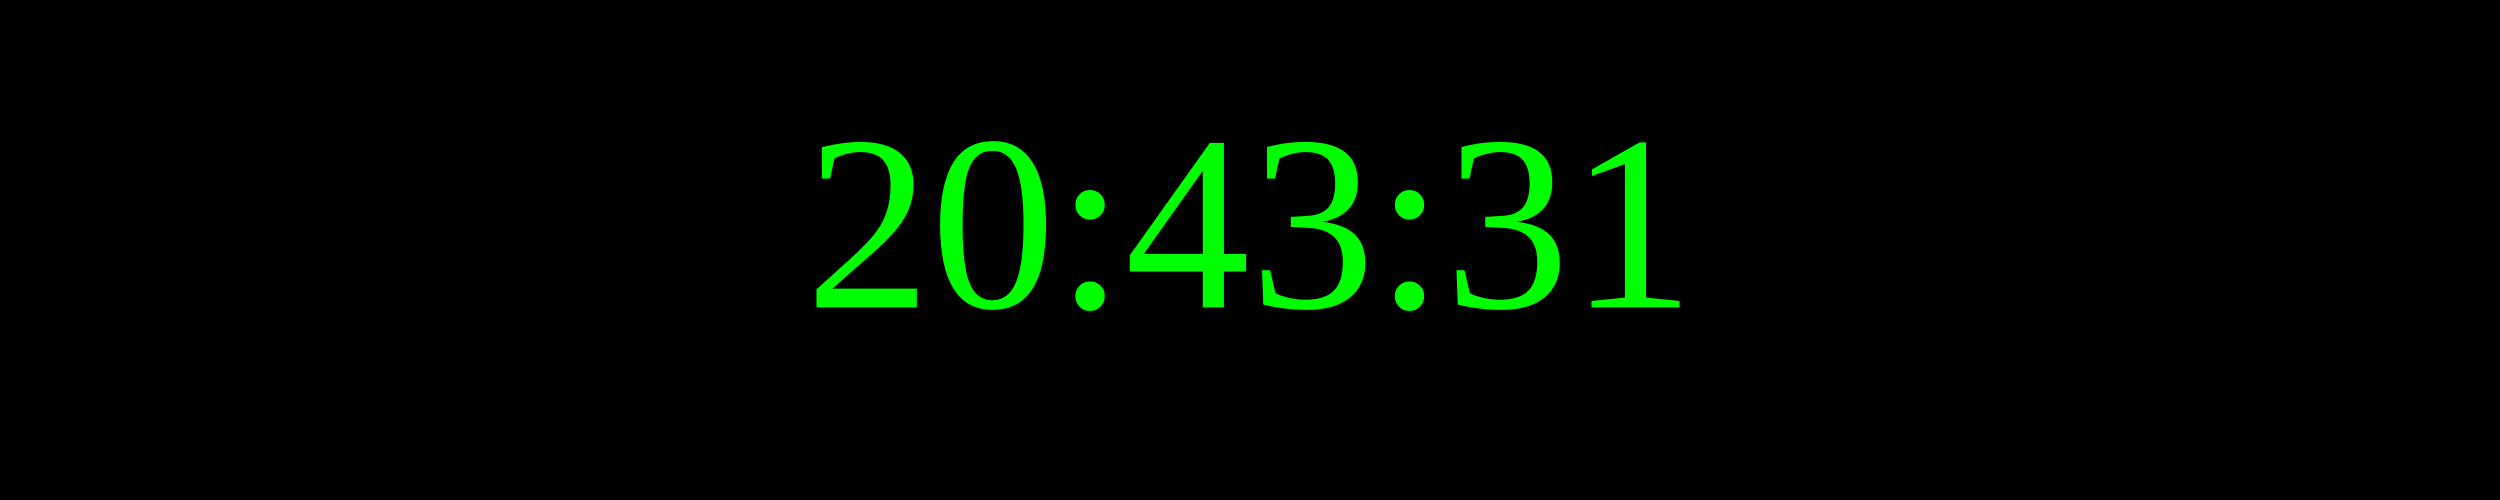
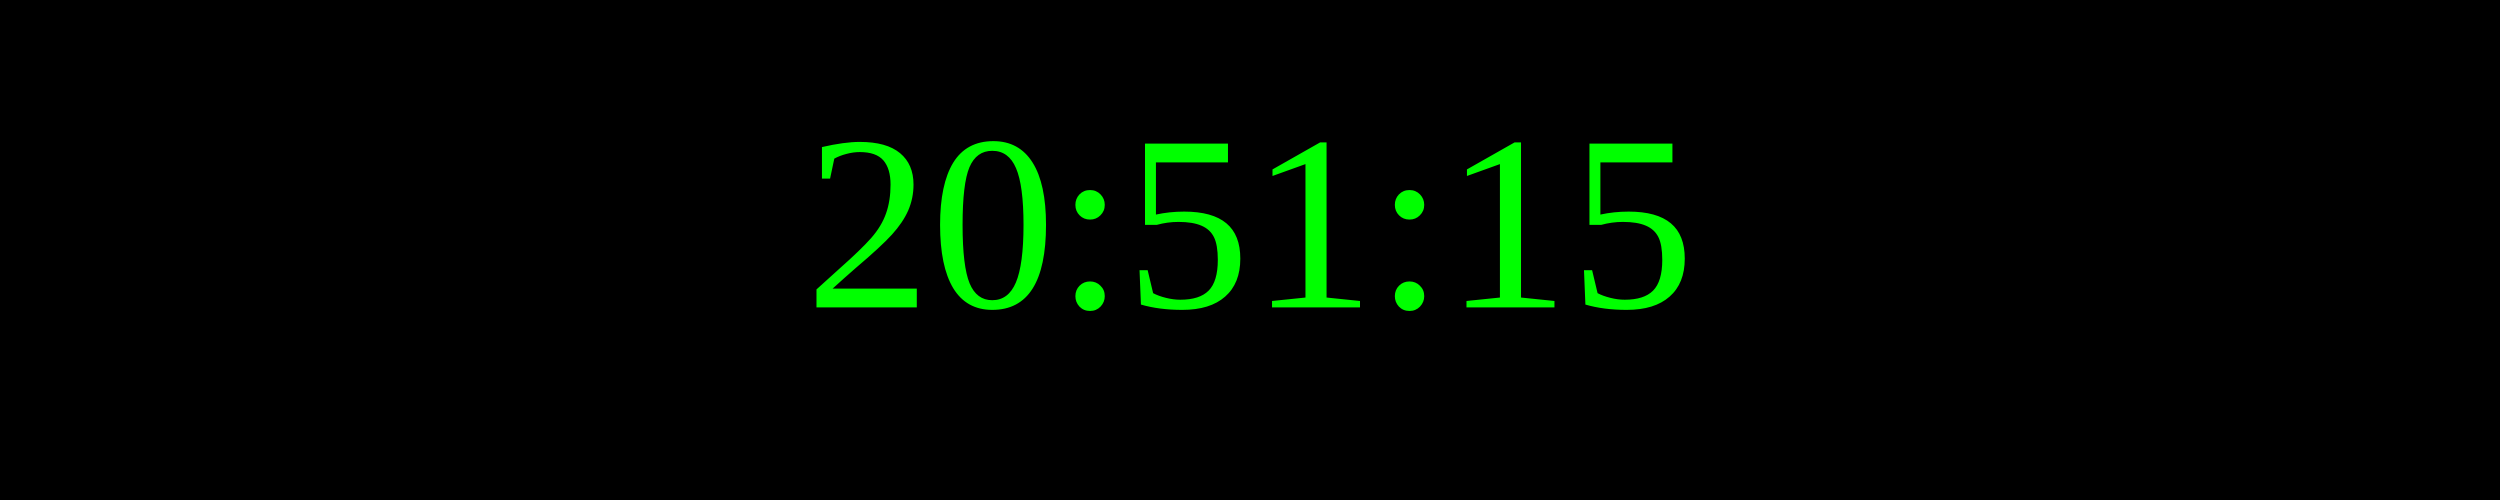
<svg xmlns="http://www.w3.org/2000/svg" width="250" height="50">
  <rect width="100%" height="100%" fill="black" />
  <text x="50%" y="50%" font-size="25" fill="lime" text-anchor="middle" dominant-baseline="middle">
- 20:43:31
+ 20:51:15
</text>
</svg>
